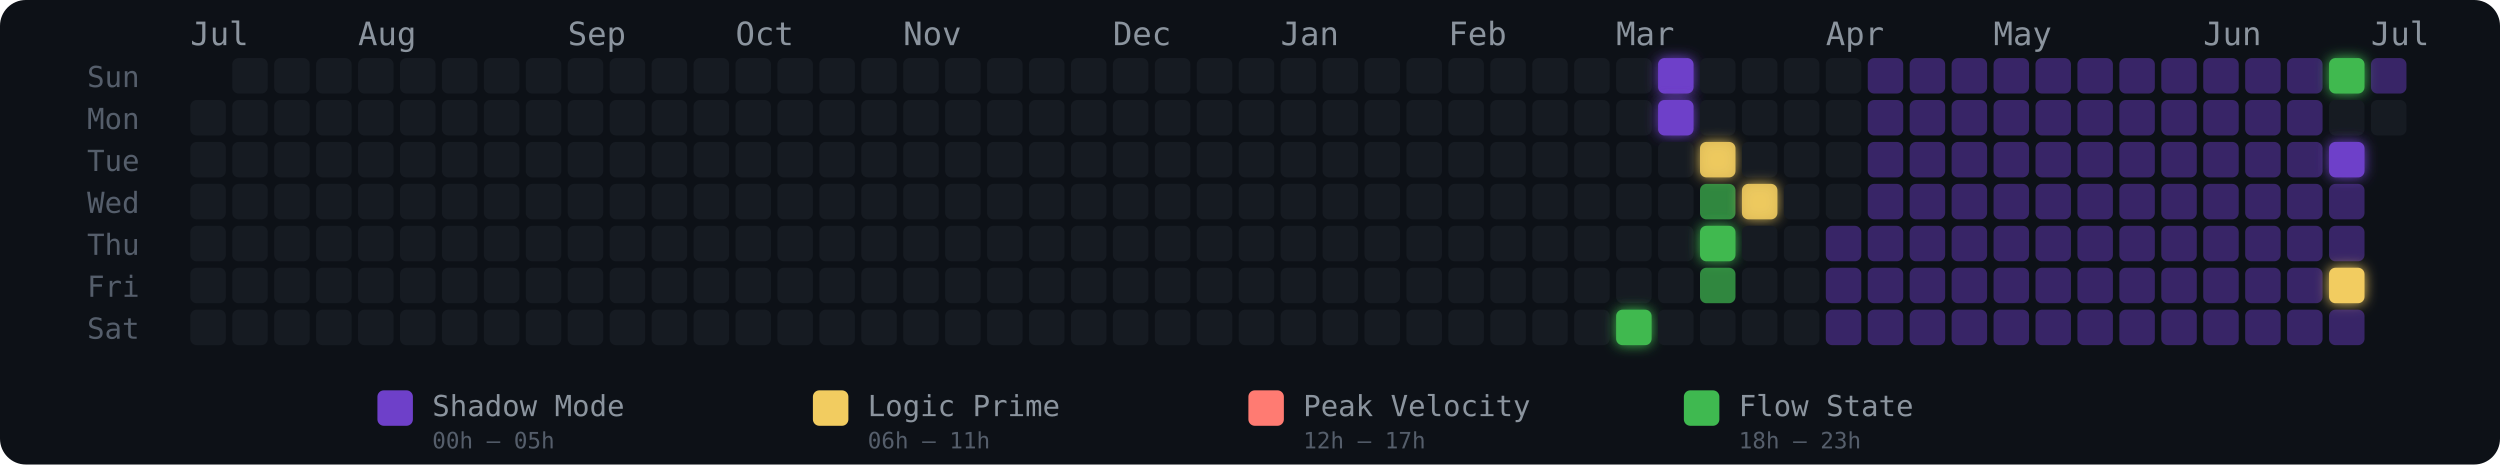
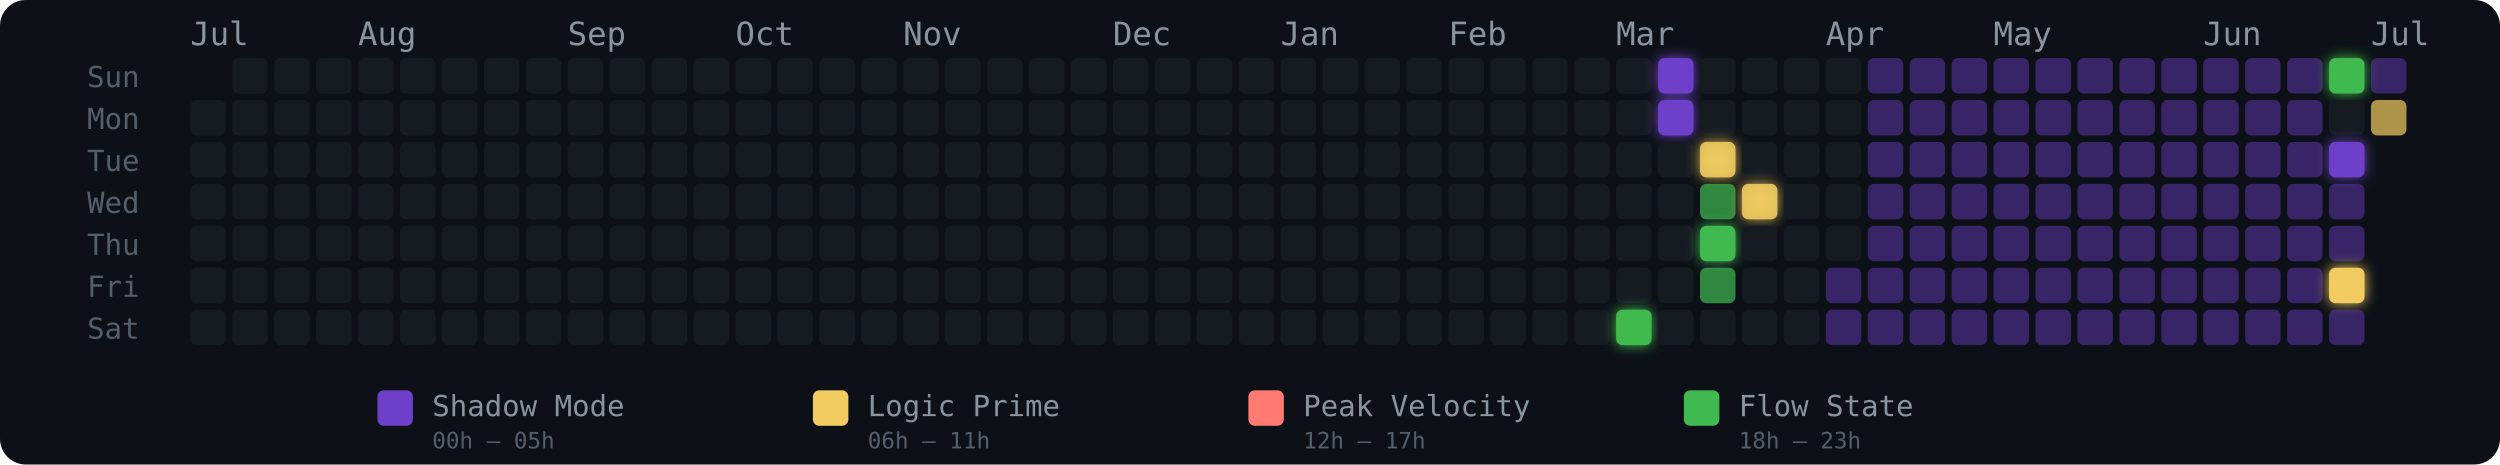
<svg xmlns="http://www.w3.org/2000/svg" width="775" height="144" viewBox="0 0 775 144" role="img" aria-label="Energy Rhythm Contribution Graph for hugotakeda">
  <defs>
    <filter id="glow-34-6" x="-50%" y="-50%" width="200%" height="200%">
      <feGaussianBlur stdDeviation="2" result="blur" />
      <feMerge>
        <feMergeNode in="blur" />
        <feMergeNode in="SourceGraphic" />
      </feMerge>
    </filter>
    <filter id="glow-35-0" x="-50%" y="-50%" width="200%" height="200%">
      <feGaussianBlur stdDeviation="2" result="blur" />
      <feMerge>
        <feMergeNode in="blur" />
        <feMergeNode in="SourceGraphic" />
      </feMerge>
    </filter>
    <filter id="glow-35-1" x="-50%" y="-50%" width="200%" height="200%">
      <feGaussianBlur stdDeviation="2" result="blur" />
      <feMerge>
        <feMergeNode in="blur" />
        <feMergeNode in="SourceGraphic" />
      </feMerge>
    </filter>
    <filter id="glow-36-2" x="-50%" y="-50%" width="200%" height="200%">
      <feGaussianBlur stdDeviation="2" result="blur" />
      <feMerge>
        <feMergeNode in="blur" />
        <feMergeNode in="SourceGraphic" />
      </feMerge>
    </filter>
    <filter id="glow-36-4" x="-50%" y="-50%" width="200%" height="200%">
      <feGaussianBlur stdDeviation="2" result="blur" />
      <feMerge>
        <feMergeNode in="blur" />
        <feMergeNode in="SourceGraphic" />
      </feMerge>
    </filter>
    <filter id="glow-37-3" x="-50%" y="-50%" width="200%" height="200%">
      <feGaussianBlur stdDeviation="2" result="blur" />
      <feMerge>
        <feMergeNode in="blur" />
        <feMergeNode in="SourceGraphic" />
      </feMerge>
    </filter>
    <filter id="glow-51-0" x="-50%" y="-50%" width="200%" height="200%">
      <feGaussianBlur stdDeviation="2" result="blur" />
      <feMerge>
        <feMergeNode in="blur" />
        <feMergeNode in="SourceGraphic" />
      </feMerge>
    </filter>
    <filter id="glow-51-2" x="-50%" y="-50%" width="200%" height="200%">
      <feGaussianBlur stdDeviation="2" result="blur" />
      <feMerge>
        <feMergeNode in="blur" />
        <feMergeNode in="SourceGraphic" />
      </feMerge>
    </filter>
    <filter id="glow-51-5" x="-50%" y="-50%" width="200%" height="200%">
      <feGaussianBlur stdDeviation="2" result="blur" />
      <feMerge>
        <feMergeNode in="blur" />
        <feMergeNode in="SourceGraphic" />
      </feMerge>
    </filter>
  </defs>
  <style>
    @keyframes pulse { 0%,100%{opacity:.85} 50%{opacity:1} }
    .glow-cell { animation: pulse 2.5s ease-in-out infinite; }
  </style>
  <rect width="775" height="144" rx="8" fill="#0d1117" />
  <text x="27" y="27" fill="#555e6b" font-size="9" font-family="monospace">Sun</text>
  <text x="27" y="40" fill="#555e6b" font-size="9" font-family="monospace">Mon</text>
  <text x="27" y="53" fill="#555e6b" font-size="9" font-family="monospace">Tue</text>
  <text x="27" y="66" fill="#555e6b" font-size="9" font-family="monospace">Wed</text>
  <text x="27" y="79" fill="#555e6b" font-size="9" font-family="monospace">Thu</text>
  <text x="27" y="92" fill="#555e6b" font-size="9" font-family="monospace">Fri</text>
  <text x="27" y="105" fill="#555e6b" font-size="9" font-family="monospace">Sat</text>
  <text x="59" y="14" fill="#8b949e" font-size="10" font-family="monospace">Jul</text>
  <text x="111" y="14" fill="#8b949e" font-size="10" font-family="monospace">Aug</text>
  <text x="176" y="14" fill="#8b949e" font-size="10" font-family="monospace">Sep</text>
  <text x="228" y="14" fill="#8b949e" font-size="10" font-family="monospace">Oct</text>
  <text x="280" y="14" fill="#8b949e" font-size="10" font-family="monospace">Nov</text>
  <text x="345" y="14" fill="#8b949e" font-size="10" font-family="monospace">Dec</text>
  <text x="397" y="14" fill="#8b949e" font-size="10" font-family="monospace">Jan</text>
  <text x="449" y="14" fill="#8b949e" font-size="10" font-family="monospace">Feb</text>
  <text x="501" y="14" fill="#8b949e" font-size="10" font-family="monospace">Mar</text>
  <text x="566" y="14" fill="#8b949e" font-size="10" font-family="monospace">Apr</text>
  <text x="618" y="14" fill="#8b949e" font-size="10" font-family="monospace">May</text>
  <text x="683" y="14" fill="#8b949e" font-size="10" font-family="monospace">Jun</text>
  <text x="735" y="14" fill="#8b949e" font-size="10" font-family="monospace">Jul</text>
  <rect x="59" y="31" width="11" height="11" rx="2" ry="2" fill="#161b22" fill-opacity="1">
      </rect>
  <rect x="59" y="44" width="11" height="11" rx="2" ry="2" fill="#161b22" fill-opacity="1">
      </rect>
  <rect x="59" y="57" width="11" height="11" rx="2" ry="2" fill="#161b22" fill-opacity="1">
      </rect>
  <rect x="59" y="70" width="11" height="11" rx="2" ry="2" fill="#161b22" fill-opacity="1">
      </rect>
  <rect x="59" y="83" width="11" height="11" rx="2" ry="2" fill="#161b22" fill-opacity="1">
      </rect>
  <rect x="59" y="96" width="11" height="11" rx="2" ry="2" fill="#161b22" fill-opacity="1">
      </rect>
  <rect x="72" y="18" width="11" height="11" rx="2" ry="2" fill="#161b22" fill-opacity="1">
      </rect>
  <rect x="72" y="31" width="11" height="11" rx="2" ry="2" fill="#161b22" fill-opacity="1">
      </rect>
  <rect x="72" y="44" width="11" height="11" rx="2" ry="2" fill="#161b22" fill-opacity="1">
      </rect>
  <rect x="72" y="57" width="11" height="11" rx="2" ry="2" fill="#161b22" fill-opacity="1">
      </rect>
  <rect x="72" y="70" width="11" height="11" rx="2" ry="2" fill="#161b22" fill-opacity="1">
      </rect>
  <rect x="72" y="83" width="11" height="11" rx="2" ry="2" fill="#161b22" fill-opacity="1">
      </rect>
  <rect x="72" y="96" width="11" height="11" rx="2" ry="2" fill="#161b22" fill-opacity="1">
      </rect>
  <rect x="85" y="18" width="11" height="11" rx="2" ry="2" fill="#161b22" fill-opacity="1">
      </rect>
  <rect x="85" y="31" width="11" height="11" rx="2" ry="2" fill="#161b22" fill-opacity="1">
      </rect>
  <rect x="85" y="44" width="11" height="11" rx="2" ry="2" fill="#161b22" fill-opacity="1">
      </rect>
  <rect x="85" y="57" width="11" height="11" rx="2" ry="2" fill="#161b22" fill-opacity="1">
      </rect>
  <rect x="85" y="70" width="11" height="11" rx="2" ry="2" fill="#161b22" fill-opacity="1">
      </rect>
  <rect x="85" y="83" width="11" height="11" rx="2" ry="2" fill="#161b22" fill-opacity="1">
      </rect>
  <rect x="85" y="96" width="11" height="11" rx="2" ry="2" fill="#161b22" fill-opacity="1">
      </rect>
  <rect x="98" y="18" width="11" height="11" rx="2" ry="2" fill="#161b22" fill-opacity="1">
      </rect>
  <rect x="98" y="31" width="11" height="11" rx="2" ry="2" fill="#161b22" fill-opacity="1">
      </rect>
  <rect x="98" y="44" width="11" height="11" rx="2" ry="2" fill="#161b22" fill-opacity="1">
      </rect>
  <rect x="98" y="57" width="11" height="11" rx="2" ry="2" fill="#161b22" fill-opacity="1">
      </rect>
  <rect x="98" y="70" width="11" height="11" rx="2" ry="2" fill="#161b22" fill-opacity="1">
      </rect>
  <rect x="98" y="83" width="11" height="11" rx="2" ry="2" fill="#161b22" fill-opacity="1">
      </rect>
  <rect x="98" y="96" width="11" height="11" rx="2" ry="2" fill="#161b22" fill-opacity="1">
      </rect>
  <rect x="111" y="18" width="11" height="11" rx="2" ry="2" fill="#161b22" fill-opacity="1">
      </rect>
  <rect x="111" y="31" width="11" height="11" rx="2" ry="2" fill="#161b22" fill-opacity="1">
      </rect>
  <rect x="111" y="44" width="11" height="11" rx="2" ry="2" fill="#161b22" fill-opacity="1">
      </rect>
  <rect x="111" y="57" width="11" height="11" rx="2" ry="2" fill="#161b22" fill-opacity="1">
      </rect>
  <rect x="111" y="70" width="11" height="11" rx="2" ry="2" fill="#161b22" fill-opacity="1">
      </rect>
  <rect x="111" y="83" width="11" height="11" rx="2" ry="2" fill="#161b22" fill-opacity="1">
      </rect>
  <rect x="111" y="96" width="11" height="11" rx="2" ry="2" fill="#161b22" fill-opacity="1">
      </rect>
  <rect x="124" y="18" width="11" height="11" rx="2" ry="2" fill="#161b22" fill-opacity="1">
      </rect>
  <rect x="124" y="31" width="11" height="11" rx="2" ry="2" fill="#161b22" fill-opacity="1">
      </rect>
  <rect x="124" y="44" width="11" height="11" rx="2" ry="2" fill="#161b22" fill-opacity="1">
      </rect>
  <rect x="124" y="57" width="11" height="11" rx="2" ry="2" fill="#161b22" fill-opacity="1">
      </rect>
  <rect x="124" y="70" width="11" height="11" rx="2" ry="2" fill="#161b22" fill-opacity="1">
      </rect>
  <rect x="124" y="83" width="11" height="11" rx="2" ry="2" fill="#161b22" fill-opacity="1">
      </rect>
  <rect x="124" y="96" width="11" height="11" rx="2" ry="2" fill="#161b22" fill-opacity="1">
      </rect>
  <rect x="137" y="18" width="11" height="11" rx="2" ry="2" fill="#161b22" fill-opacity="1">
      </rect>
  <rect x="137" y="31" width="11" height="11" rx="2" ry="2" fill="#161b22" fill-opacity="1">
      </rect>
  <rect x="137" y="44" width="11" height="11" rx="2" ry="2" fill="#161b22" fill-opacity="1">
      </rect>
  <rect x="137" y="57" width="11" height="11" rx="2" ry="2" fill="#161b22" fill-opacity="1">
      </rect>
  <rect x="137" y="70" width="11" height="11" rx="2" ry="2" fill="#161b22" fill-opacity="1">
      </rect>
  <rect x="137" y="83" width="11" height="11" rx="2" ry="2" fill="#161b22" fill-opacity="1">
      </rect>
  <rect x="137" y="96" width="11" height="11" rx="2" ry="2" fill="#161b22" fill-opacity="1">
      </rect>
  <rect x="150" y="18" width="11" height="11" rx="2" ry="2" fill="#161b22" fill-opacity="1">
      </rect>
  <rect x="150" y="31" width="11" height="11" rx="2" ry="2" fill="#161b22" fill-opacity="1">
      </rect>
  <rect x="150" y="44" width="11" height="11" rx="2" ry="2" fill="#161b22" fill-opacity="1">
      </rect>
  <rect x="150" y="57" width="11" height="11" rx="2" ry="2" fill="#161b22" fill-opacity="1">
      </rect>
  <rect x="150" y="70" width="11" height="11" rx="2" ry="2" fill="#161b22" fill-opacity="1">
      </rect>
  <rect x="150" y="83" width="11" height="11" rx="2" ry="2" fill="#161b22" fill-opacity="1">
      </rect>
  <rect x="150" y="96" width="11" height="11" rx="2" ry="2" fill="#161b22" fill-opacity="1">
      </rect>
  <rect x="163" y="18" width="11" height="11" rx="2" ry="2" fill="#161b22" fill-opacity="1">
      </rect>
  <rect x="163" y="31" width="11" height="11" rx="2" ry="2" fill="#161b22" fill-opacity="1">
      </rect>
  <rect x="163" y="44" width="11" height="11" rx="2" ry="2" fill="#161b22" fill-opacity="1">
      </rect>
  <rect x="163" y="57" width="11" height="11" rx="2" ry="2" fill="#161b22" fill-opacity="1">
      </rect>
  <rect x="163" y="70" width="11" height="11" rx="2" ry="2" fill="#161b22" fill-opacity="1">
      </rect>
  <rect x="163" y="83" width="11" height="11" rx="2" ry="2" fill="#161b22" fill-opacity="1">
      </rect>
  <rect x="163" y="96" width="11" height="11" rx="2" ry="2" fill="#161b22" fill-opacity="1">
      </rect>
  <rect x="176" y="18" width="11" height="11" rx="2" ry="2" fill="#161b22" fill-opacity="1">
      </rect>
  <rect x="176" y="31" width="11" height="11" rx="2" ry="2" fill="#161b22" fill-opacity="1">
      </rect>
  <rect x="176" y="44" width="11" height="11" rx="2" ry="2" fill="#161b22" fill-opacity="1">
      </rect>
  <rect x="176" y="57" width="11" height="11" rx="2" ry="2" fill="#161b22" fill-opacity="1">
      </rect>
  <rect x="176" y="70" width="11" height="11" rx="2" ry="2" fill="#161b22" fill-opacity="1">
      </rect>
  <rect x="176" y="83" width="11" height="11" rx="2" ry="2" fill="#161b22" fill-opacity="1">
      </rect>
  <rect x="176" y="96" width="11" height="11" rx="2" ry="2" fill="#161b22" fill-opacity="1">
      </rect>
  <rect x="189" y="18" width="11" height="11" rx="2" ry="2" fill="#161b22" fill-opacity="1">
      </rect>
  <rect x="189" y="31" width="11" height="11" rx="2" ry="2" fill="#161b22" fill-opacity="1">
      </rect>
  <rect x="189" y="44" width="11" height="11" rx="2" ry="2" fill="#161b22" fill-opacity="1">
      </rect>
  <rect x="189" y="57" width="11" height="11" rx="2" ry="2" fill="#161b22" fill-opacity="1">
      </rect>
  <rect x="189" y="70" width="11" height="11" rx="2" ry="2" fill="#161b22" fill-opacity="1">
      </rect>
  <rect x="189" y="83" width="11" height="11" rx="2" ry="2" fill="#161b22" fill-opacity="1">
      </rect>
  <rect x="189" y="96" width="11" height="11" rx="2" ry="2" fill="#161b22" fill-opacity="1">
      </rect>
  <rect x="202" y="18" width="11" height="11" rx="2" ry="2" fill="#161b22" fill-opacity="1">
      </rect>
  <rect x="202" y="31" width="11" height="11" rx="2" ry="2" fill="#161b22" fill-opacity="1">
      </rect>
  <rect x="202" y="44" width="11" height="11" rx="2" ry="2" fill="#161b22" fill-opacity="1">
      </rect>
  <rect x="202" y="57" width="11" height="11" rx="2" ry="2" fill="#161b22" fill-opacity="1">
      </rect>
  <rect x="202" y="70" width="11" height="11" rx="2" ry="2" fill="#161b22" fill-opacity="1">
      </rect>
  <rect x="202" y="83" width="11" height="11" rx="2" ry="2" fill="#161b22" fill-opacity="1">
      </rect>
  <rect x="202" y="96" width="11" height="11" rx="2" ry="2" fill="#161b22" fill-opacity="1">
      </rect>
  <rect x="215" y="18" width="11" height="11" rx="2" ry="2" fill="#161b22" fill-opacity="1">
      </rect>
  <rect x="215" y="31" width="11" height="11" rx="2" ry="2" fill="#161b22" fill-opacity="1">
      </rect>
  <rect x="215" y="44" width="11" height="11" rx="2" ry="2" fill="#161b22" fill-opacity="1">
      </rect>
  <rect x="215" y="57" width="11" height="11" rx="2" ry="2" fill="#161b22" fill-opacity="1">
      </rect>
  <rect x="215" y="70" width="11" height="11" rx="2" ry="2" fill="#161b22" fill-opacity="1">
      </rect>
  <rect x="215" y="83" width="11" height="11" rx="2" ry="2" fill="#161b22" fill-opacity="1">
      </rect>
  <rect x="215" y="96" width="11" height="11" rx="2" ry="2" fill="#161b22" fill-opacity="1">
      </rect>
  <rect x="228" y="18" width="11" height="11" rx="2" ry="2" fill="#161b22" fill-opacity="1">
      </rect>
  <rect x="228" y="31" width="11" height="11" rx="2" ry="2" fill="#161b22" fill-opacity="1">
      </rect>
  <rect x="228" y="44" width="11" height="11" rx="2" ry="2" fill="#161b22" fill-opacity="1">
      </rect>
  <rect x="228" y="57" width="11" height="11" rx="2" ry="2" fill="#161b22" fill-opacity="1">
      </rect>
  <rect x="228" y="70" width="11" height="11" rx="2" ry="2" fill="#161b22" fill-opacity="1">
      </rect>
  <rect x="228" y="83" width="11" height="11" rx="2" ry="2" fill="#161b22" fill-opacity="1">
      </rect>
  <rect x="228" y="96" width="11" height="11" rx="2" ry="2" fill="#161b22" fill-opacity="1">
      </rect>
  <rect x="241" y="18" width="11" height="11" rx="2" ry="2" fill="#161b22" fill-opacity="1">
      </rect>
  <rect x="241" y="31" width="11" height="11" rx="2" ry="2" fill="#161b22" fill-opacity="1">
      </rect>
  <rect x="241" y="44" width="11" height="11" rx="2" ry="2" fill="#161b22" fill-opacity="1">
      </rect>
  <rect x="241" y="57" width="11" height="11" rx="2" ry="2" fill="#161b22" fill-opacity="1">
      </rect>
  <rect x="241" y="70" width="11" height="11" rx="2" ry="2" fill="#161b22" fill-opacity="1">
      </rect>
  <rect x="241" y="83" width="11" height="11" rx="2" ry="2" fill="#161b22" fill-opacity="1">
      </rect>
  <rect x="241" y="96" width="11" height="11" rx="2" ry="2" fill="#161b22" fill-opacity="1">
      </rect>
  <rect x="254" y="18" width="11" height="11" rx="2" ry="2" fill="#161b22" fill-opacity="1">
      </rect>
  <rect x="254" y="31" width="11" height="11" rx="2" ry="2" fill="#161b22" fill-opacity="1">
      </rect>
  <rect x="254" y="44" width="11" height="11" rx="2" ry="2" fill="#161b22" fill-opacity="1">
      </rect>
  <rect x="254" y="57" width="11" height="11" rx="2" ry="2" fill="#161b22" fill-opacity="1">
      </rect>
  <rect x="254" y="70" width="11" height="11" rx="2" ry="2" fill="#161b22" fill-opacity="1">
      </rect>
  <rect x="254" y="83" width="11" height="11" rx="2" ry="2" fill="#161b22" fill-opacity="1">
      </rect>
  <rect x="254" y="96" width="11" height="11" rx="2" ry="2" fill="#161b22" fill-opacity="1">
      </rect>
  <rect x="267" y="18" width="11" height="11" rx="2" ry="2" fill="#161b22" fill-opacity="1">
      </rect>
  <rect x="267" y="31" width="11" height="11" rx="2" ry="2" fill="#161b22" fill-opacity="1">
      </rect>
  <rect x="267" y="44" width="11" height="11" rx="2" ry="2" fill="#161b22" fill-opacity="1">
      </rect>
  <rect x="267" y="57" width="11" height="11" rx="2" ry="2" fill="#161b22" fill-opacity="1">
      </rect>
  <rect x="267" y="70" width="11" height="11" rx="2" ry="2" fill="#161b22" fill-opacity="1">
      </rect>
  <rect x="267" y="83" width="11" height="11" rx="2" ry="2" fill="#161b22" fill-opacity="1">
      </rect>
  <rect x="267" y="96" width="11" height="11" rx="2" ry="2" fill="#161b22" fill-opacity="1">
      </rect>
  <rect x="280" y="18" width="11" height="11" rx="2" ry="2" fill="#161b22" fill-opacity="1">
      </rect>
  <rect x="280" y="31" width="11" height="11" rx="2" ry="2" fill="#161b22" fill-opacity="1">
      </rect>
  <rect x="280" y="44" width="11" height="11" rx="2" ry="2" fill="#161b22" fill-opacity="1">
      </rect>
  <rect x="280" y="57" width="11" height="11" rx="2" ry="2" fill="#161b22" fill-opacity="1">
      </rect>
  <rect x="280" y="70" width="11" height="11" rx="2" ry="2" fill="#161b22" fill-opacity="1">
      </rect>
  <rect x="280" y="83" width="11" height="11" rx="2" ry="2" fill="#161b22" fill-opacity="1">
      </rect>
  <rect x="280" y="96" width="11" height="11" rx="2" ry="2" fill="#161b22" fill-opacity="1">
      </rect>
  <rect x="293" y="18" width="11" height="11" rx="2" ry="2" fill="#161b22" fill-opacity="1">
      </rect>
  <rect x="293" y="31" width="11" height="11" rx="2" ry="2" fill="#161b22" fill-opacity="1">
      </rect>
  <rect x="293" y="44" width="11" height="11" rx="2" ry="2" fill="#161b22" fill-opacity="1">
      </rect>
  <rect x="293" y="57" width="11" height="11" rx="2" ry="2" fill="#161b22" fill-opacity="1">
      </rect>
  <rect x="293" y="70" width="11" height="11" rx="2" ry="2" fill="#161b22" fill-opacity="1">
      </rect>
  <rect x="293" y="83" width="11" height="11" rx="2" ry="2" fill="#161b22" fill-opacity="1">
      </rect>
  <rect x="293" y="96" width="11" height="11" rx="2" ry="2" fill="#161b22" fill-opacity="1">
      </rect>
  <rect x="306" y="18" width="11" height="11" rx="2" ry="2" fill="#161b22" fill-opacity="1">
      </rect>
  <rect x="306" y="31" width="11" height="11" rx="2" ry="2" fill="#161b22" fill-opacity="1">
      </rect>
  <rect x="306" y="44" width="11" height="11" rx="2" ry="2" fill="#161b22" fill-opacity="1">
      </rect>
  <rect x="306" y="57" width="11" height="11" rx="2" ry="2" fill="#161b22" fill-opacity="1">
      </rect>
  <rect x="306" y="70" width="11" height="11" rx="2" ry="2" fill="#161b22" fill-opacity="1">
      </rect>
  <rect x="306" y="83" width="11" height="11" rx="2" ry="2" fill="#161b22" fill-opacity="1">
      </rect>
  <rect x="306" y="96" width="11" height="11" rx="2" ry="2" fill="#161b22" fill-opacity="1">
      </rect>
  <rect x="319" y="18" width="11" height="11" rx="2" ry="2" fill="#161b22" fill-opacity="1">
      </rect>
  <rect x="319" y="31" width="11" height="11" rx="2" ry="2" fill="#161b22" fill-opacity="1">
      </rect>
  <rect x="319" y="44" width="11" height="11" rx="2" ry="2" fill="#161b22" fill-opacity="1">
      </rect>
  <rect x="319" y="57" width="11" height="11" rx="2" ry="2" fill="#161b22" fill-opacity="1">
      </rect>
  <rect x="319" y="70" width="11" height="11" rx="2" ry="2" fill="#161b22" fill-opacity="1">
      </rect>
  <rect x="319" y="83" width="11" height="11" rx="2" ry="2" fill="#161b22" fill-opacity="1">
      </rect>
  <rect x="319" y="96" width="11" height="11" rx="2" ry="2" fill="#161b22" fill-opacity="1">
      </rect>
  <rect x="332" y="18" width="11" height="11" rx="2" ry="2" fill="#161b22" fill-opacity="1">
      </rect>
  <rect x="332" y="31" width="11" height="11" rx="2" ry="2" fill="#161b22" fill-opacity="1">
      </rect>
  <rect x="332" y="44" width="11" height="11" rx="2" ry="2" fill="#161b22" fill-opacity="1">
      </rect>
  <rect x="332" y="57" width="11" height="11" rx="2" ry="2" fill="#161b22" fill-opacity="1">
      </rect>
  <rect x="332" y="70" width="11" height="11" rx="2" ry="2" fill="#161b22" fill-opacity="1">
      </rect>
  <rect x="332" y="83" width="11" height="11" rx="2" ry="2" fill="#161b22" fill-opacity="1">
      </rect>
  <rect x="332" y="96" width="11" height="11" rx="2" ry="2" fill="#161b22" fill-opacity="1">
      </rect>
  <rect x="345" y="18" width="11" height="11" rx="2" ry="2" fill="#161b22" fill-opacity="1">
      </rect>
  <rect x="345" y="31" width="11" height="11" rx="2" ry="2" fill="#161b22" fill-opacity="1">
      </rect>
  <rect x="345" y="44" width="11" height="11" rx="2" ry="2" fill="#161b22" fill-opacity="1">
      </rect>
  <rect x="345" y="57" width="11" height="11" rx="2" ry="2" fill="#161b22" fill-opacity="1">
      </rect>
  <rect x="345" y="70" width="11" height="11" rx="2" ry="2" fill="#161b22" fill-opacity="1">
      </rect>
  <rect x="345" y="83" width="11" height="11" rx="2" ry="2" fill="#161b22" fill-opacity="1">
      </rect>
  <rect x="345" y="96" width="11" height="11" rx="2" ry="2" fill="#161b22" fill-opacity="1">
      </rect>
  <rect x="358" y="18" width="11" height="11" rx="2" ry="2" fill="#161b22" fill-opacity="1">
      </rect>
  <rect x="358" y="31" width="11" height="11" rx="2" ry="2" fill="#161b22" fill-opacity="1">
      </rect>
  <rect x="358" y="44" width="11" height="11" rx="2" ry="2" fill="#161b22" fill-opacity="1">
      </rect>
  <rect x="358" y="57" width="11" height="11" rx="2" ry="2" fill="#161b22" fill-opacity="1">
      </rect>
  <rect x="358" y="70" width="11" height="11" rx="2" ry="2" fill="#161b22" fill-opacity="1">
      </rect>
  <rect x="358" y="83" width="11" height="11" rx="2" ry="2" fill="#161b22" fill-opacity="1">
      </rect>
  <rect x="358" y="96" width="11" height="11" rx="2" ry="2" fill="#161b22" fill-opacity="1">
      </rect>
  <rect x="371" y="18" width="11" height="11" rx="2" ry="2" fill="#161b22" fill-opacity="1">
      </rect>
  <rect x="371" y="31" width="11" height="11" rx="2" ry="2" fill="#161b22" fill-opacity="1">
      </rect>
  <rect x="371" y="44" width="11" height="11" rx="2" ry="2" fill="#161b22" fill-opacity="1">
      </rect>
  <rect x="371" y="57" width="11" height="11" rx="2" ry="2" fill="#161b22" fill-opacity="1">
      </rect>
  <rect x="371" y="70" width="11" height="11" rx="2" ry="2" fill="#161b22" fill-opacity="1">
      </rect>
  <rect x="371" y="83" width="11" height="11" rx="2" ry="2" fill="#161b22" fill-opacity="1">
      </rect>
  <rect x="371" y="96" width="11" height="11" rx="2" ry="2" fill="#161b22" fill-opacity="1">
      </rect>
  <rect x="384" y="18" width="11" height="11" rx="2" ry="2" fill="#161b22" fill-opacity="1">
      </rect>
  <rect x="384" y="31" width="11" height="11" rx="2" ry="2" fill="#161b22" fill-opacity="1">
      </rect>
  <rect x="384" y="44" width="11" height="11" rx="2" ry="2" fill="#161b22" fill-opacity="1">
      </rect>
  <rect x="384" y="57" width="11" height="11" rx="2" ry="2" fill="#161b22" fill-opacity="1">
      </rect>
  <rect x="384" y="70" width="11" height="11" rx="2" ry="2" fill="#161b22" fill-opacity="1">
      </rect>
  <rect x="384" y="83" width="11" height="11" rx="2" ry="2" fill="#161b22" fill-opacity="1">
      </rect>
  <rect x="384" y="96" width="11" height="11" rx="2" ry="2" fill="#161b22" fill-opacity="1">
      </rect>
  <rect x="397" y="18" width="11" height="11" rx="2" ry="2" fill="#161b22" fill-opacity="1">
      </rect>
  <rect x="397" y="31" width="11" height="11" rx="2" ry="2" fill="#161b22" fill-opacity="1">
      </rect>
  <rect x="397" y="44" width="11" height="11" rx="2" ry="2" fill="#161b22" fill-opacity="1">
      </rect>
  <rect x="397" y="57" width="11" height="11" rx="2" ry="2" fill="#161b22" fill-opacity="1">
      </rect>
  <rect x="397" y="70" width="11" height="11" rx="2" ry="2" fill="#161b22" fill-opacity="1">
      </rect>
  <rect x="397" y="83" width="11" height="11" rx="2" ry="2" fill="#161b22" fill-opacity="1">
      </rect>
  <rect x="397" y="96" width="11" height="11" rx="2" ry="2" fill="#161b22" fill-opacity="1">
      </rect>
  <rect x="410" y="18" width="11" height="11" rx="2" ry="2" fill="#161b22" fill-opacity="1">
      </rect>
  <rect x="410" y="31" width="11" height="11" rx="2" ry="2" fill="#161b22" fill-opacity="1">
      </rect>
  <rect x="410" y="44" width="11" height="11" rx="2" ry="2" fill="#161b22" fill-opacity="1">
      </rect>
  <rect x="410" y="57" width="11" height="11" rx="2" ry="2" fill="#161b22" fill-opacity="1">
      </rect>
  <rect x="410" y="70" width="11" height="11" rx="2" ry="2" fill="#161b22" fill-opacity="1">
      </rect>
  <rect x="410" y="83" width="11" height="11" rx="2" ry="2" fill="#161b22" fill-opacity="1">
      </rect>
  <rect x="410" y="96" width="11" height="11" rx="2" ry="2" fill="#161b22" fill-opacity="1">
      </rect>
  <rect x="423" y="18" width="11" height="11" rx="2" ry="2" fill="#161b22" fill-opacity="1">
      </rect>
  <rect x="423" y="31" width="11" height="11" rx="2" ry="2" fill="#161b22" fill-opacity="1">
      </rect>
  <rect x="423" y="44" width="11" height="11" rx="2" ry="2" fill="#161b22" fill-opacity="1">
      </rect>
  <rect x="423" y="57" width="11" height="11" rx="2" ry="2" fill="#161b22" fill-opacity="1">
      </rect>
  <rect x="423" y="70" width="11" height="11" rx="2" ry="2" fill="#161b22" fill-opacity="1">
      </rect>
  <rect x="423" y="83" width="11" height="11" rx="2" ry="2" fill="#161b22" fill-opacity="1">
      </rect>
  <rect x="423" y="96" width="11" height="11" rx="2" ry="2" fill="#161b22" fill-opacity="1">
      </rect>
  <rect x="436" y="18" width="11" height="11" rx="2" ry="2" fill="#161b22" fill-opacity="1">
      </rect>
  <rect x="436" y="31" width="11" height="11" rx="2" ry="2" fill="#161b22" fill-opacity="1">
      </rect>
  <rect x="436" y="44" width="11" height="11" rx="2" ry="2" fill="#161b22" fill-opacity="1">
      </rect>
  <rect x="436" y="57" width="11" height="11" rx="2" ry="2" fill="#161b22" fill-opacity="1">
      </rect>
  <rect x="436" y="70" width="11" height="11" rx="2" ry="2" fill="#161b22" fill-opacity="1">
      </rect>
  <rect x="436" y="83" width="11" height="11" rx="2" ry="2" fill="#161b22" fill-opacity="1">
      </rect>
  <rect x="436" y="96" width="11" height="11" rx="2" ry="2" fill="#161b22" fill-opacity="1">
      </rect>
  <rect x="449" y="18" width="11" height="11" rx="2" ry="2" fill="#161b22" fill-opacity="1">
      </rect>
  <rect x="449" y="31" width="11" height="11" rx="2" ry="2" fill="#161b22" fill-opacity="1">
      </rect>
  <rect x="449" y="44" width="11" height="11" rx="2" ry="2" fill="#161b22" fill-opacity="1">
      </rect>
  <rect x="449" y="57" width="11" height="11" rx="2" ry="2" fill="#161b22" fill-opacity="1">
      </rect>
  <rect x="449" y="70" width="11" height="11" rx="2" ry="2" fill="#161b22" fill-opacity="1">
      </rect>
  <rect x="449" y="83" width="11" height="11" rx="2" ry="2" fill="#161b22" fill-opacity="1">
      </rect>
  <rect x="449" y="96" width="11" height="11" rx="2" ry="2" fill="#161b22" fill-opacity="1">
      </rect>
  <rect x="462" y="18" width="11" height="11" rx="2" ry="2" fill="#161b22" fill-opacity="1">
      </rect>
  <rect x="462" y="31" width="11" height="11" rx="2" ry="2" fill="#161b22" fill-opacity="1">
      </rect>
  <rect x="462" y="44" width="11" height="11" rx="2" ry="2" fill="#161b22" fill-opacity="1">
      </rect>
  <rect x="462" y="57" width="11" height="11" rx="2" ry="2" fill="#161b22" fill-opacity="1">
      </rect>
  <rect x="462" y="70" width="11" height="11" rx="2" ry="2" fill="#161b22" fill-opacity="1">
      </rect>
  <rect x="462" y="83" width="11" height="11" rx="2" ry="2" fill="#161b22" fill-opacity="1">
      </rect>
  <rect x="462" y="96" width="11" height="11" rx="2" ry="2" fill="#161b22" fill-opacity="1">
      </rect>
  <rect x="475" y="18" width="11" height="11" rx="2" ry="2" fill="#161b22" fill-opacity="1">
      </rect>
  <rect x="475" y="31" width="11" height="11" rx="2" ry="2" fill="#161b22" fill-opacity="1">
      </rect>
  <rect x="475" y="44" width="11" height="11" rx="2" ry="2" fill="#161b22" fill-opacity="1">
      </rect>
  <rect x="475" y="57" width="11" height="11" rx="2" ry="2" fill="#161b22" fill-opacity="1">
      </rect>
  <rect x="475" y="70" width="11" height="11" rx="2" ry="2" fill="#161b22" fill-opacity="1">
      </rect>
  <rect x="475" y="83" width="11" height="11" rx="2" ry="2" fill="#161b22" fill-opacity="1">
      </rect>
  <rect x="475" y="96" width="11" height="11" rx="2" ry="2" fill="#161b22" fill-opacity="1">
      </rect>
  <rect x="488" y="18" width="11" height="11" rx="2" ry="2" fill="#161b22" fill-opacity="1">
      </rect>
  <rect x="488" y="31" width="11" height="11" rx="2" ry="2" fill="#161b22" fill-opacity="1">
      </rect>
  <rect x="488" y="44" width="11" height="11" rx="2" ry="2" fill="#161b22" fill-opacity="1">
      </rect>
  <rect x="488" y="57" width="11" height="11" rx="2" ry="2" fill="#161b22" fill-opacity="1">
      </rect>
  <rect x="488" y="70" width="11" height="11" rx="2" ry="2" fill="#161b22" fill-opacity="1">
      </rect>
  <rect x="488" y="83" width="11" height="11" rx="2" ry="2" fill="#161b22" fill-opacity="1">
      </rect>
  <rect x="488" y="96" width="11" height="11" rx="2" ry="2" fill="#161b22" fill-opacity="1">
      </rect>
  <rect x="501" y="18" width="11" height="11" rx="2" ry="2" fill="#161b22" fill-opacity="1">
      </rect>
  <rect x="501" y="31" width="11" height="11" rx="2" ry="2" fill="#161b22" fill-opacity="1">
      </rect>
  <rect x="501" y="44" width="11" height="11" rx="2" ry="2" fill="#161b22" fill-opacity="1">
      </rect>
  <rect x="501" y="57" width="11" height="11" rx="2" ry="2" fill="#161b22" fill-opacity="1">
      </rect>
  <rect x="501" y="70" width="11" height="11" rx="2" ry="2" fill="#161b22" fill-opacity="1">
      </rect>
  <rect x="501" y="83" width="11" height="11" rx="2" ry="2" fill="#161b22" fill-opacity="1">
      </rect>
  <rect x="501" y="96" width="11" height="11" rx="2" ry="2" fill="#3fb950" fill-opacity="1" filter="url(#glow-34-6)">
      </rect>
  <rect x="514" y="18" width="11" height="11" rx="2" ry="2" fill="#6e40c9" fill-opacity="1" filter="url(#glow-35-0)">
      </rect>
  <rect x="514" y="31" width="11" height="11" rx="2" ry="2" fill="#6e40c9" fill-opacity="1" filter="url(#glow-35-1)">
      </rect>
  <rect x="514" y="44" width="11" height="11" rx="2" ry="2" fill="#161b22" fill-opacity="1">
      </rect>
  <rect x="514" y="57" width="11" height="11" rx="2" ry="2" fill="#161b22" fill-opacity="1">
      </rect>
  <rect x="514" y="70" width="11" height="11" rx="2" ry="2" fill="#161b22" fill-opacity="1">
      </rect>
  <rect x="514" y="83" width="11" height="11" rx="2" ry="2" fill="#161b22" fill-opacity="1">
      </rect>
  <rect x="514" y="96" width="11" height="11" rx="2" ry="2" fill="#161b22" fill-opacity="1">
      </rect>
  <rect x="527" y="18" width="11" height="11" rx="2" ry="2" fill="#161b22" fill-opacity="1">
      </rect>
  <rect x="527" y="31" width="11" height="11" rx="2" ry="2" fill="#161b22" fill-opacity="1">
      </rect>
  <rect x="527" y="44" width="11" height="11" rx="2" ry="2" fill="#f2cc60" fill-opacity="0.88" filter="url(#glow-36-2)">
      </rect>
  <rect x="527" y="57" width="11" height="11" rx="2" ry="2" fill="#3fb950" fill-opacity="0.7">
      </rect>
  <rect x="527" y="70" width="11" height="11" rx="2" ry="2" fill="#3fb950" fill-opacity="1" filter="url(#glow-36-4)">
      </rect>
  <rect x="527" y="83" width="11" height="11" rx="2" ry="2" fill="#3fb950" fill-opacity="0.7">
      </rect>
  <rect x="527" y="96" width="11" height="11" rx="2" ry="2" fill="#161b22" fill-opacity="1">
      </rect>
  <rect x="540" y="18" width="11" height="11" rx="2" ry="2" fill="#161b22" fill-opacity="1">
      </rect>
  <rect x="540" y="31" width="11" height="11" rx="2" ry="2" fill="#161b22" fill-opacity="1">
      </rect>
  <rect x="540" y="44" width="11" height="11" rx="2" ry="2" fill="#161b22" fill-opacity="1">
      </rect>
  <rect x="540" y="57" width="11" height="11" rx="2" ry="2" fill="#f2cc60" fill-opacity="0.88" filter="url(#glow-37-3)">
      </rect>
  <rect x="540" y="70" width="11" height="11" rx="2" ry="2" fill="#161b22" fill-opacity="1">
      </rect>
  <rect x="540" y="83" width="11" height="11" rx="2" ry="2" fill="#161b22" fill-opacity="1">
      </rect>
  <rect x="540" y="96" width="11" height="11" rx="2" ry="2" fill="#161b22" fill-opacity="1">
      </rect>
  <rect x="553" y="18" width="11" height="11" rx="2" ry="2" fill="#161b22" fill-opacity="1">
      </rect>
  <rect x="553" y="31" width="11" height="11" rx="2" ry="2" fill="#161b22" fill-opacity="1">
      </rect>
  <rect x="553" y="44" width="11" height="11" rx="2" ry="2" fill="#161b22" fill-opacity="1">
      </rect>
  <rect x="553" y="57" width="11" height="11" rx="2" ry="2" fill="#161b22" fill-opacity="1">
      </rect>
  <rect x="553" y="70" width="11" height="11" rx="2" ry="2" fill="#161b22" fill-opacity="1">
      </rect>
  <rect x="553" y="83" width="11" height="11" rx="2" ry="2" fill="#161b22" fill-opacity="1">
      </rect>
  <rect x="553" y="96" width="11" height="11" rx="2" ry="2" fill="#161b22" fill-opacity="1">
      </rect>
  <rect x="566" y="18" width="11" height="11" rx="2" ry="2" fill="#161b22" fill-opacity="1">
      </rect>
  <rect x="566" y="31" width="11" height="11" rx="2" ry="2" fill="#161b22" fill-opacity="1">
      </rect>
  <rect x="566" y="44" width="11" height="11" rx="2" ry="2" fill="#161b22" fill-opacity="1">
      </rect>
  <rect x="566" y="57" width="11" height="11" rx="2" ry="2" fill="#161b22" fill-opacity="1">
      </rect>
-   <rect x="566" y="70" width="11" height="11" rx="2" ry="2" fill="#6e40c9" fill-opacity="0.45">
+   <rect x="566" y="70" width="11" height="11" rx="2" ry="2" fill="#161b22" fill-opacity="1">
      </rect>
  <rect x="566" y="83" width="11" height="11" rx="2" ry="2" fill="#6e40c9" fill-opacity="0.45">
      </rect>
  <rect x="566" y="96" width="11" height="11" rx="2" ry="2" fill="#6e40c9" fill-opacity="0.45">
      </rect>
  <rect x="579" y="18" width="11" height="11" rx="2" ry="2" fill="#6e40c9" fill-opacity="0.45">
      </rect>
  <rect x="579" y="31" width="11" height="11" rx="2" ry="2" fill="#6e40c9" fill-opacity="0.45">
      </rect>
  <rect x="579" y="44" width="11" height="11" rx="2" ry="2" fill="#6e40c9" fill-opacity="0.45">
      </rect>
  <rect x="579" y="57" width="11" height="11" rx="2" ry="2" fill="#6e40c9" fill-opacity="0.45">
      </rect>
  <rect x="579" y="70" width="11" height="11" rx="2" ry="2" fill="#6e40c9" fill-opacity="0.45">
      </rect>
  <rect x="579" y="83" width="11" height="11" rx="2" ry="2" fill="#6e40c9" fill-opacity="0.45">
      </rect>
  <rect x="579" y="96" width="11" height="11" rx="2" ry="2" fill="#6e40c9" fill-opacity="0.45">
      </rect>
  <rect x="592" y="18" width="11" height="11" rx="2" ry="2" fill="#6e40c9" fill-opacity="0.45">
      </rect>
  <rect x="592" y="31" width="11" height="11" rx="2" ry="2" fill="#6e40c9" fill-opacity="0.45">
      </rect>
  <rect x="592" y="44" width="11" height="11" rx="2" ry="2" fill="#6e40c9" fill-opacity="0.45">
      </rect>
  <rect x="592" y="57" width="11" height="11" rx="2" ry="2" fill="#6e40c9" fill-opacity="0.45">
      </rect>
  <rect x="592" y="70" width="11" height="11" rx="2" ry="2" fill="#6e40c9" fill-opacity="0.45">
      </rect>
  <rect x="592" y="83" width="11" height="11" rx="2" ry="2" fill="#6e40c9" fill-opacity="0.45">
      </rect>
  <rect x="592" y="96" width="11" height="11" rx="2" ry="2" fill="#6e40c9" fill-opacity="0.45">
      </rect>
  <rect x="605" y="18" width="11" height="11" rx="2" ry="2" fill="#6e40c9" fill-opacity="0.45">
      </rect>
  <rect x="605" y="31" width="11" height="11" rx="2" ry="2" fill="#6e40c9" fill-opacity="0.45">
      </rect>
  <rect x="605" y="44" width="11" height="11" rx="2" ry="2" fill="#6e40c9" fill-opacity="0.45">
      </rect>
  <rect x="605" y="57" width="11" height="11" rx="2" ry="2" fill="#6e40c9" fill-opacity="0.45">
      </rect>
  <rect x="605" y="70" width="11" height="11" rx="2" ry="2" fill="#6e40c9" fill-opacity="0.45">
      </rect>
  <rect x="605" y="83" width="11" height="11" rx="2" ry="2" fill="#6e40c9" fill-opacity="0.45">
      </rect>
  <rect x="605" y="96" width="11" height="11" rx="2" ry="2" fill="#6e40c9" fill-opacity="0.45">
      </rect>
  <rect x="618" y="18" width="11" height="11" rx="2" ry="2" fill="#6e40c9" fill-opacity="0.45">
      </rect>
  <rect x="618" y="31" width="11" height="11" rx="2" ry="2" fill="#6e40c9" fill-opacity="0.45">
      </rect>
  <rect x="618" y="44" width="11" height="11" rx="2" ry="2" fill="#6e40c9" fill-opacity="0.45">
      </rect>
  <rect x="618" y="57" width="11" height="11" rx="2" ry="2" fill="#6e40c9" fill-opacity="0.45">
      </rect>
  <rect x="618" y="70" width="11" height="11" rx="2" ry="2" fill="#6e40c9" fill-opacity="0.45">
      </rect>
  <rect x="618" y="83" width="11" height="11" rx="2" ry="2" fill="#6e40c9" fill-opacity="0.45">
      </rect>
  <rect x="618" y="96" width="11" height="11" rx="2" ry="2" fill="#6e40c9" fill-opacity="0.45">
      </rect>
  <rect x="631" y="18" width="11" height="11" rx="2" ry="2" fill="#6e40c9" fill-opacity="0.45">
      </rect>
  <rect x="631" y="31" width="11" height="11" rx="2" ry="2" fill="#6e40c9" fill-opacity="0.45">
      </rect>
  <rect x="631" y="44" width="11" height="11" rx="2" ry="2" fill="#6e40c9" fill-opacity="0.45">
      </rect>
  <rect x="631" y="57" width="11" height="11" rx="2" ry="2" fill="#6e40c9" fill-opacity="0.45">
      </rect>
  <rect x="631" y="70" width="11" height="11" rx="2" ry="2" fill="#6e40c9" fill-opacity="0.45">
      </rect>
  <rect x="631" y="83" width="11" height="11" rx="2" ry="2" fill="#6e40c9" fill-opacity="0.45">
      </rect>
  <rect x="631" y="96" width="11" height="11" rx="2" ry="2" fill="#6e40c9" fill-opacity="0.45">
      </rect>
  <rect x="644" y="18" width="11" height="11" rx="2" ry="2" fill="#6e40c9" fill-opacity="0.45">
      </rect>
  <rect x="644" y="31" width="11" height="11" rx="2" ry="2" fill="#6e40c9" fill-opacity="0.45">
      </rect>
  <rect x="644" y="44" width="11" height="11" rx="2" ry="2" fill="#6e40c9" fill-opacity="0.45">
      </rect>
  <rect x="644" y="57" width="11" height="11" rx="2" ry="2" fill="#6e40c9" fill-opacity="0.45">
      </rect>
  <rect x="644" y="70" width="11" height="11" rx="2" ry="2" fill="#6e40c9" fill-opacity="0.45">
      </rect>
  <rect x="644" y="83" width="11" height="11" rx="2" ry="2" fill="#6e40c9" fill-opacity="0.45">
      </rect>
  <rect x="644" y="96" width="11" height="11" rx="2" ry="2" fill="#6e40c9" fill-opacity="0.45">
      </rect>
  <rect x="657" y="18" width="11" height="11" rx="2" ry="2" fill="#6e40c9" fill-opacity="0.45">
      </rect>
  <rect x="657" y="31" width="11" height="11" rx="2" ry="2" fill="#6e40c9" fill-opacity="0.45">
      </rect>
  <rect x="657" y="44" width="11" height="11" rx="2" ry="2" fill="#6e40c9" fill-opacity="0.45">
      </rect>
  <rect x="657" y="57" width="11" height="11" rx="2" ry="2" fill="#6e40c9" fill-opacity="0.45">
      </rect>
  <rect x="657" y="70" width="11" height="11" rx="2" ry="2" fill="#6e40c9" fill-opacity="0.45">
      </rect>
  <rect x="657" y="83" width="11" height="11" rx="2" ry="2" fill="#6e40c9" fill-opacity="0.45">
      </rect>
  <rect x="657" y="96" width="11" height="11" rx="2" ry="2" fill="#6e40c9" fill-opacity="0.45">
      </rect>
  <rect x="670" y="18" width="11" height="11" rx="2" ry="2" fill="#6e40c9" fill-opacity="0.45">
      </rect>
  <rect x="670" y="31" width="11" height="11" rx="2" ry="2" fill="#6e40c9" fill-opacity="0.45">
      </rect>
  <rect x="670" y="44" width="11" height="11" rx="2" ry="2" fill="#6e40c9" fill-opacity="0.45">
      </rect>
  <rect x="670" y="57" width="11" height="11" rx="2" ry="2" fill="#6e40c9" fill-opacity="0.45">
      </rect>
  <rect x="670" y="70" width="11" height="11" rx="2" ry="2" fill="#6e40c9" fill-opacity="0.45">
      </rect>
  <rect x="670" y="83" width="11" height="11" rx="2" ry="2" fill="#6e40c9" fill-opacity="0.45">
      </rect>
  <rect x="670" y="96" width="11" height="11" rx="2" ry="2" fill="#6e40c9" fill-opacity="0.45">
      </rect>
  <rect x="683" y="18" width="11" height="11" rx="2" ry="2" fill="#6e40c9" fill-opacity="0.45">
      </rect>
  <rect x="683" y="31" width="11" height="11" rx="2" ry="2" fill="#6e40c9" fill-opacity="0.45">
      </rect>
  <rect x="683" y="44" width="11" height="11" rx="2" ry="2" fill="#6e40c9" fill-opacity="0.45">
      </rect>
  <rect x="683" y="57" width="11" height="11" rx="2" ry="2" fill="#6e40c9" fill-opacity="0.45">
      </rect>
  <rect x="683" y="70" width="11" height="11" rx="2" ry="2" fill="#6e40c9" fill-opacity="0.45">
      </rect>
  <rect x="683" y="83" width="11" height="11" rx="2" ry="2" fill="#6e40c9" fill-opacity="0.45">
      </rect>
  <rect x="683" y="96" width="11" height="11" rx="2" ry="2" fill="#6e40c9" fill-opacity="0.45">
      </rect>
  <rect x="696" y="18" width="11" height="11" rx="2" ry="2" fill="#6e40c9" fill-opacity="0.45">
      </rect>
  <rect x="696" y="31" width="11" height="11" rx="2" ry="2" fill="#6e40c9" fill-opacity="0.45">
      </rect>
  <rect x="696" y="44" width="11" height="11" rx="2" ry="2" fill="#6e40c9" fill-opacity="0.45">
      </rect>
  <rect x="696" y="57" width="11" height="11" rx="2" ry="2" fill="#6e40c9" fill-opacity="0.45">
      </rect>
  <rect x="696" y="70" width="11" height="11" rx="2" ry="2" fill="#6e40c9" fill-opacity="0.45">
      </rect>
  <rect x="696" y="83" width="11" height="11" rx="2" ry="2" fill="#6e40c9" fill-opacity="0.45">
      </rect>
  <rect x="696" y="96" width="11" height="11" rx="2" ry="2" fill="#6e40c9" fill-opacity="0.45">
      </rect>
  <rect x="709" y="18" width="11" height="11" rx="2" ry="2" fill="#6e40c9" fill-opacity="0.45">
      </rect>
  <rect x="709" y="31" width="11" height="11" rx="2" ry="2" fill="#6e40c9" fill-opacity="0.45">
      </rect>
  <rect x="709" y="44" width="11" height="11" rx="2" ry="2" fill="#6e40c9" fill-opacity="0.45">
      </rect>
  <rect x="709" y="57" width="11" height="11" rx="2" ry="2" fill="#6e40c9" fill-opacity="0.45">
      </rect>
  <rect x="709" y="70" width="11" height="11" rx="2" ry="2" fill="#6e40c9" fill-opacity="0.45">
      </rect>
  <rect x="709" y="83" width="11" height="11" rx="2" ry="2" fill="#6e40c9" fill-opacity="0.45">
      </rect>
  <rect x="709" y="96" width="11" height="11" rx="2" ry="2" fill="#6e40c9" fill-opacity="0.45">
      </rect>
  <rect x="722" y="18" width="11" height="11" rx="2" ry="2" fill="#3fb950" fill-opacity="1" filter="url(#glow-51-0)">
      </rect>
  <rect x="722" y="31" width="11" height="11" rx="2" ry="2" fill="#161b22" fill-opacity="1">
      </rect>
  <rect x="722" y="44" width="11" height="11" rx="2" ry="2" fill="#6e40c9" fill-opacity="1" filter="url(#glow-51-2)">
      </rect>
  <rect x="722" y="57" width="11" height="11" rx="2" ry="2" fill="#6e40c9" fill-opacity="0.45">
      </rect>
  <rect x="722" y="70" width="11" height="11" rx="2" ry="2" fill="#6e40c9" fill-opacity="0.45">
      </rect>
  <rect x="722" y="83" width="11" height="11" rx="2" ry="2" fill="#f2cc60" fill-opacity="1" filter="url(#glow-51-5)">
      </rect>
  <rect x="722" y="96" width="11" height="11" rx="2" ry="2" fill="#6e40c9" fill-opacity="0.45">
      </rect>
  <rect x="735" y="18" width="11" height="11" rx="2" ry="2" fill="#6e40c9" fill-opacity="0.45">
      </rect>
-   <rect x="735" y="31" width="11" height="11" rx="2" ry="2" fill="#161b22" fill-opacity="1">
+   <rect x="735" y="31" width="11" height="11" rx="2" ry="2" fill="#f2cc60" fill-opacity="0.7">
      </rect>
  <rect x="117" y="121" width="11" height="11" rx="2" fill="#6e40c9" />
  <text x="134" y="129" fill="#8b949e" font-size="9" font-family="monospace">Shadow Mode</text>
  <text x="134" y="139" fill="#555e6b" font-size="7" font-family="monospace">00h – 05h</text>
  <rect x="252" y="121" width="11" height="11" rx="2" fill="#f2cc60" />
  <text x="269" y="129" fill="#8b949e" font-size="9" font-family="monospace">Logic Prime</text>
  <text x="269" y="139" fill="#555e6b" font-size="7" font-family="monospace">06h – 11h</text>
  <rect x="387" y="121" width="11" height="11" rx="2" fill="#ff7b72" />
  <text x="404" y="129" fill="#8b949e" font-size="9" font-family="monospace">Peak Velocity</text>
  <text x="404" y="139" fill="#555e6b" font-size="7" font-family="monospace">12h – 17h</text>
  <rect x="522" y="121" width="11" height="11" rx="2" fill="#3fb950" />
  <text x="539" y="129" fill="#8b949e" font-size="9" font-family="monospace">Flow State</text>
  <text x="539" y="139" fill="#555e6b" font-size="7" font-family="monospace">18h – 23h</text>
</svg>
